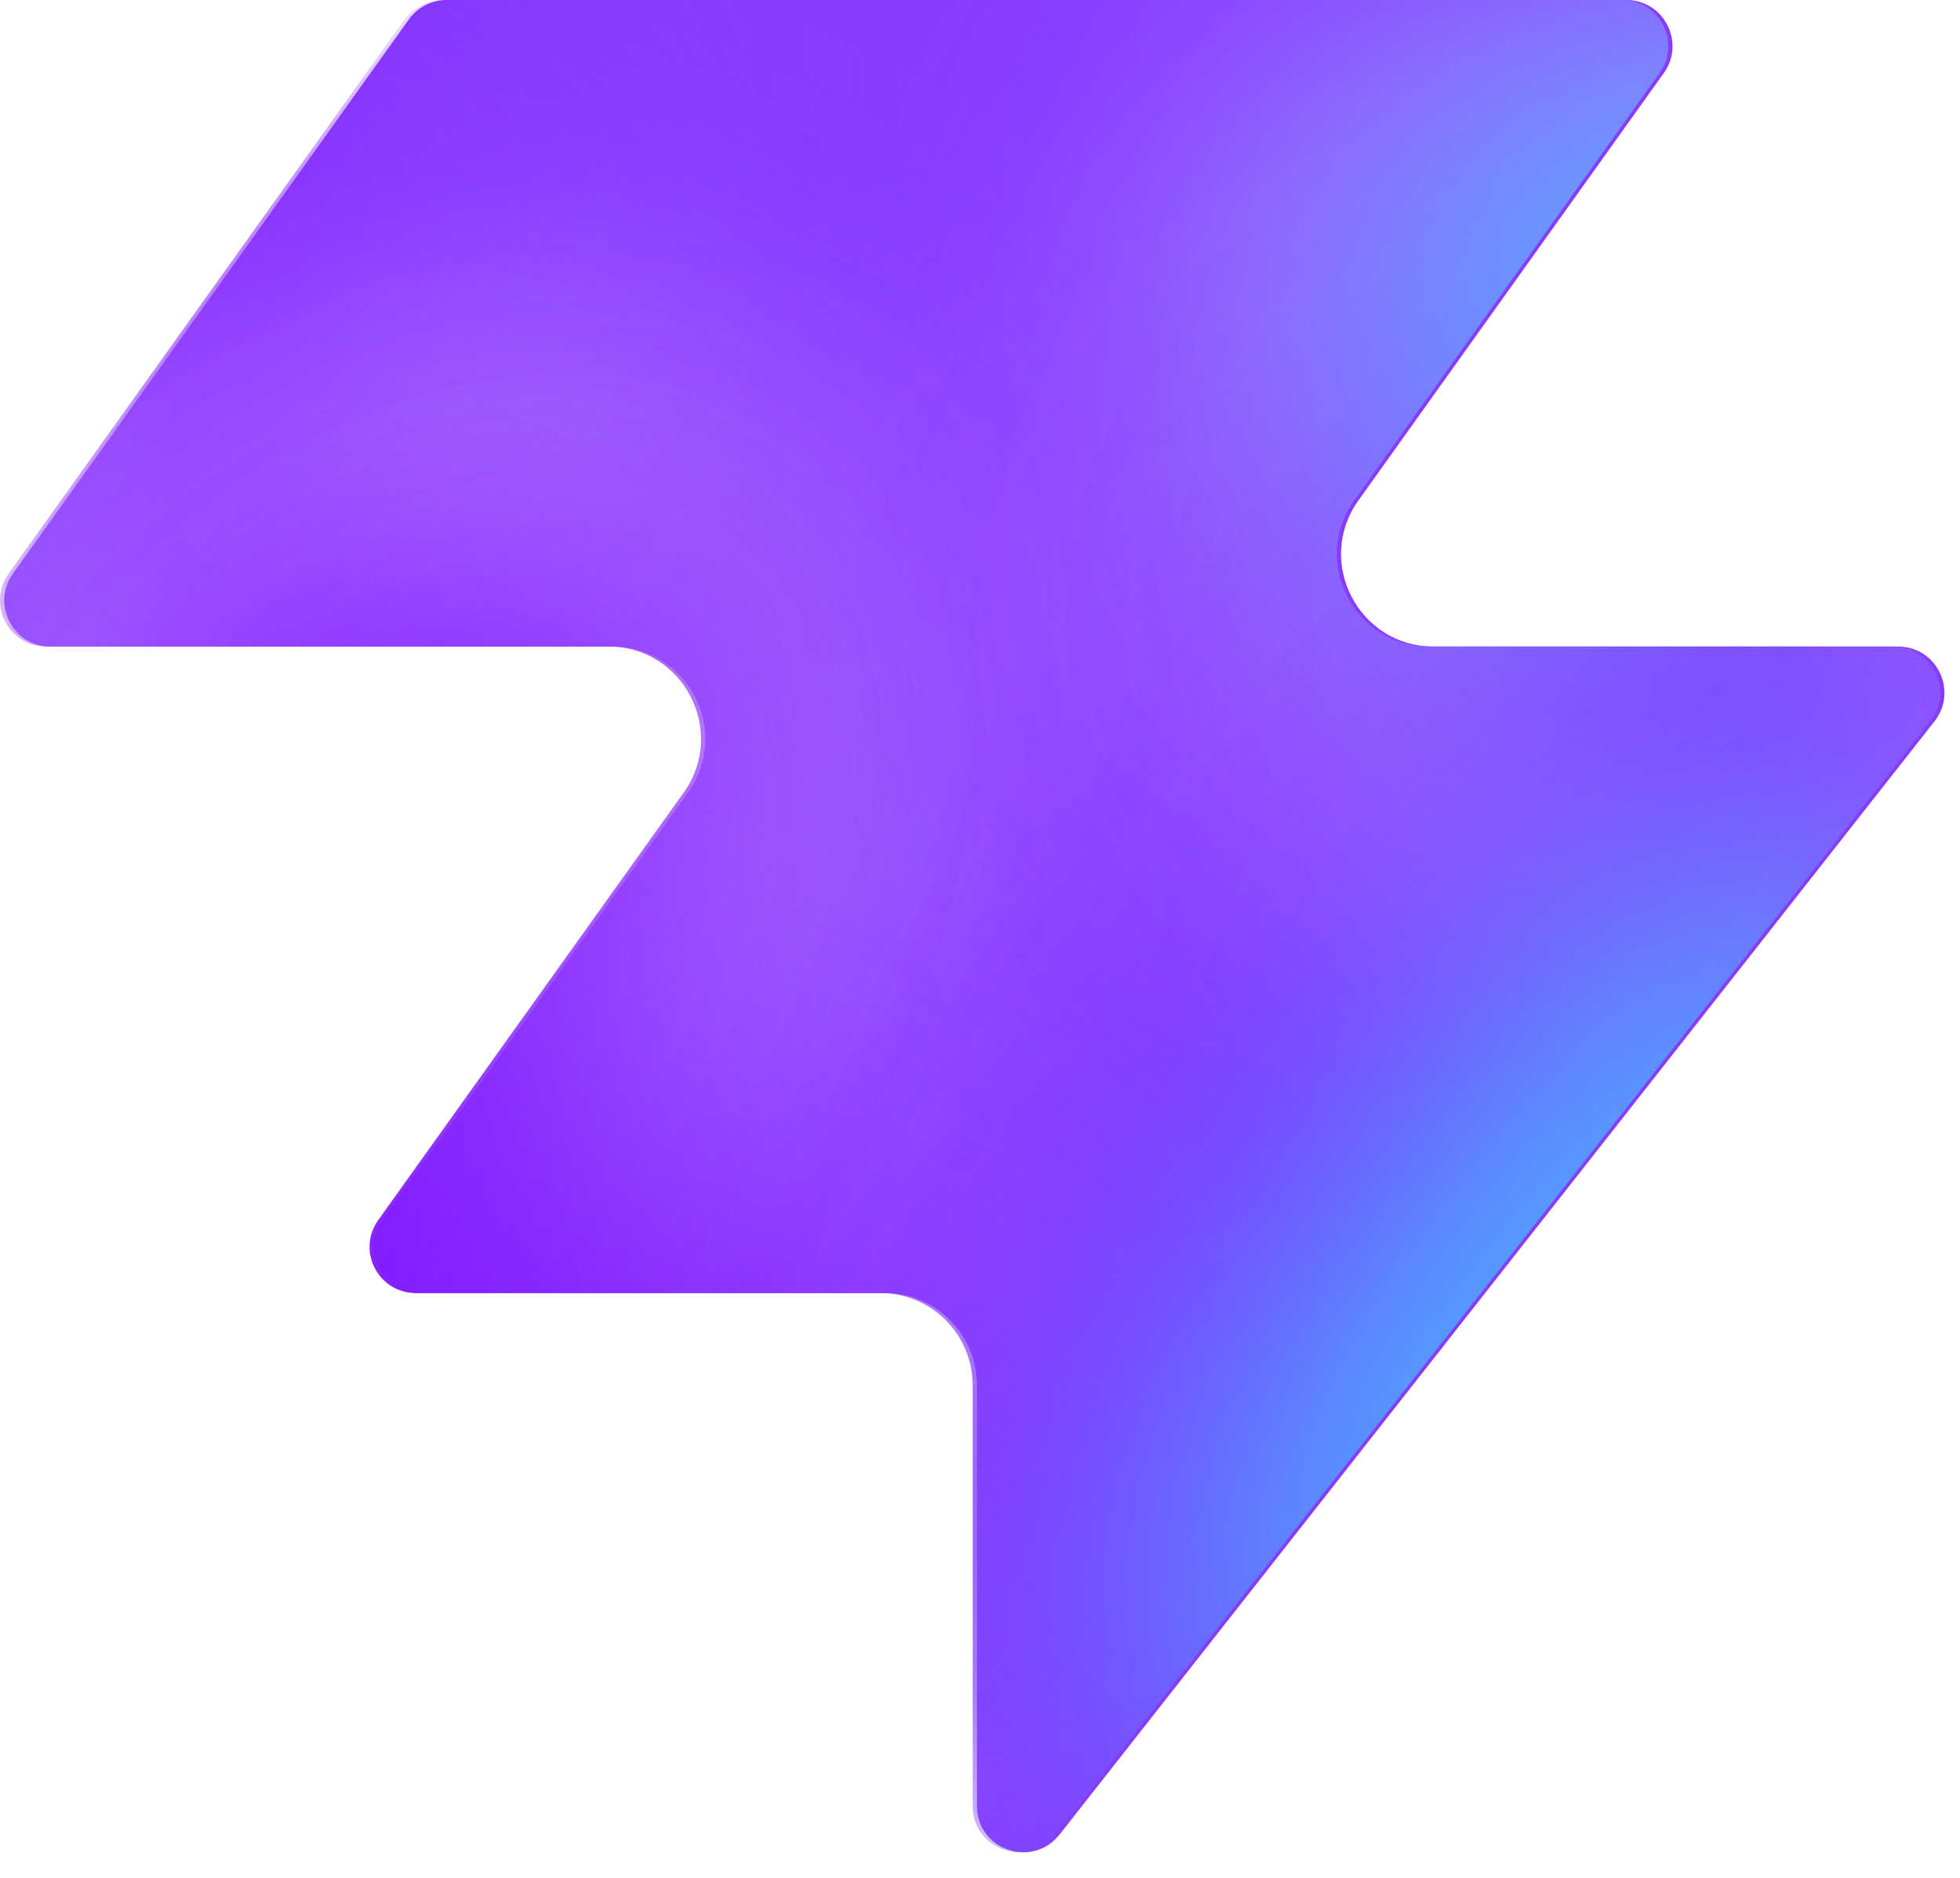
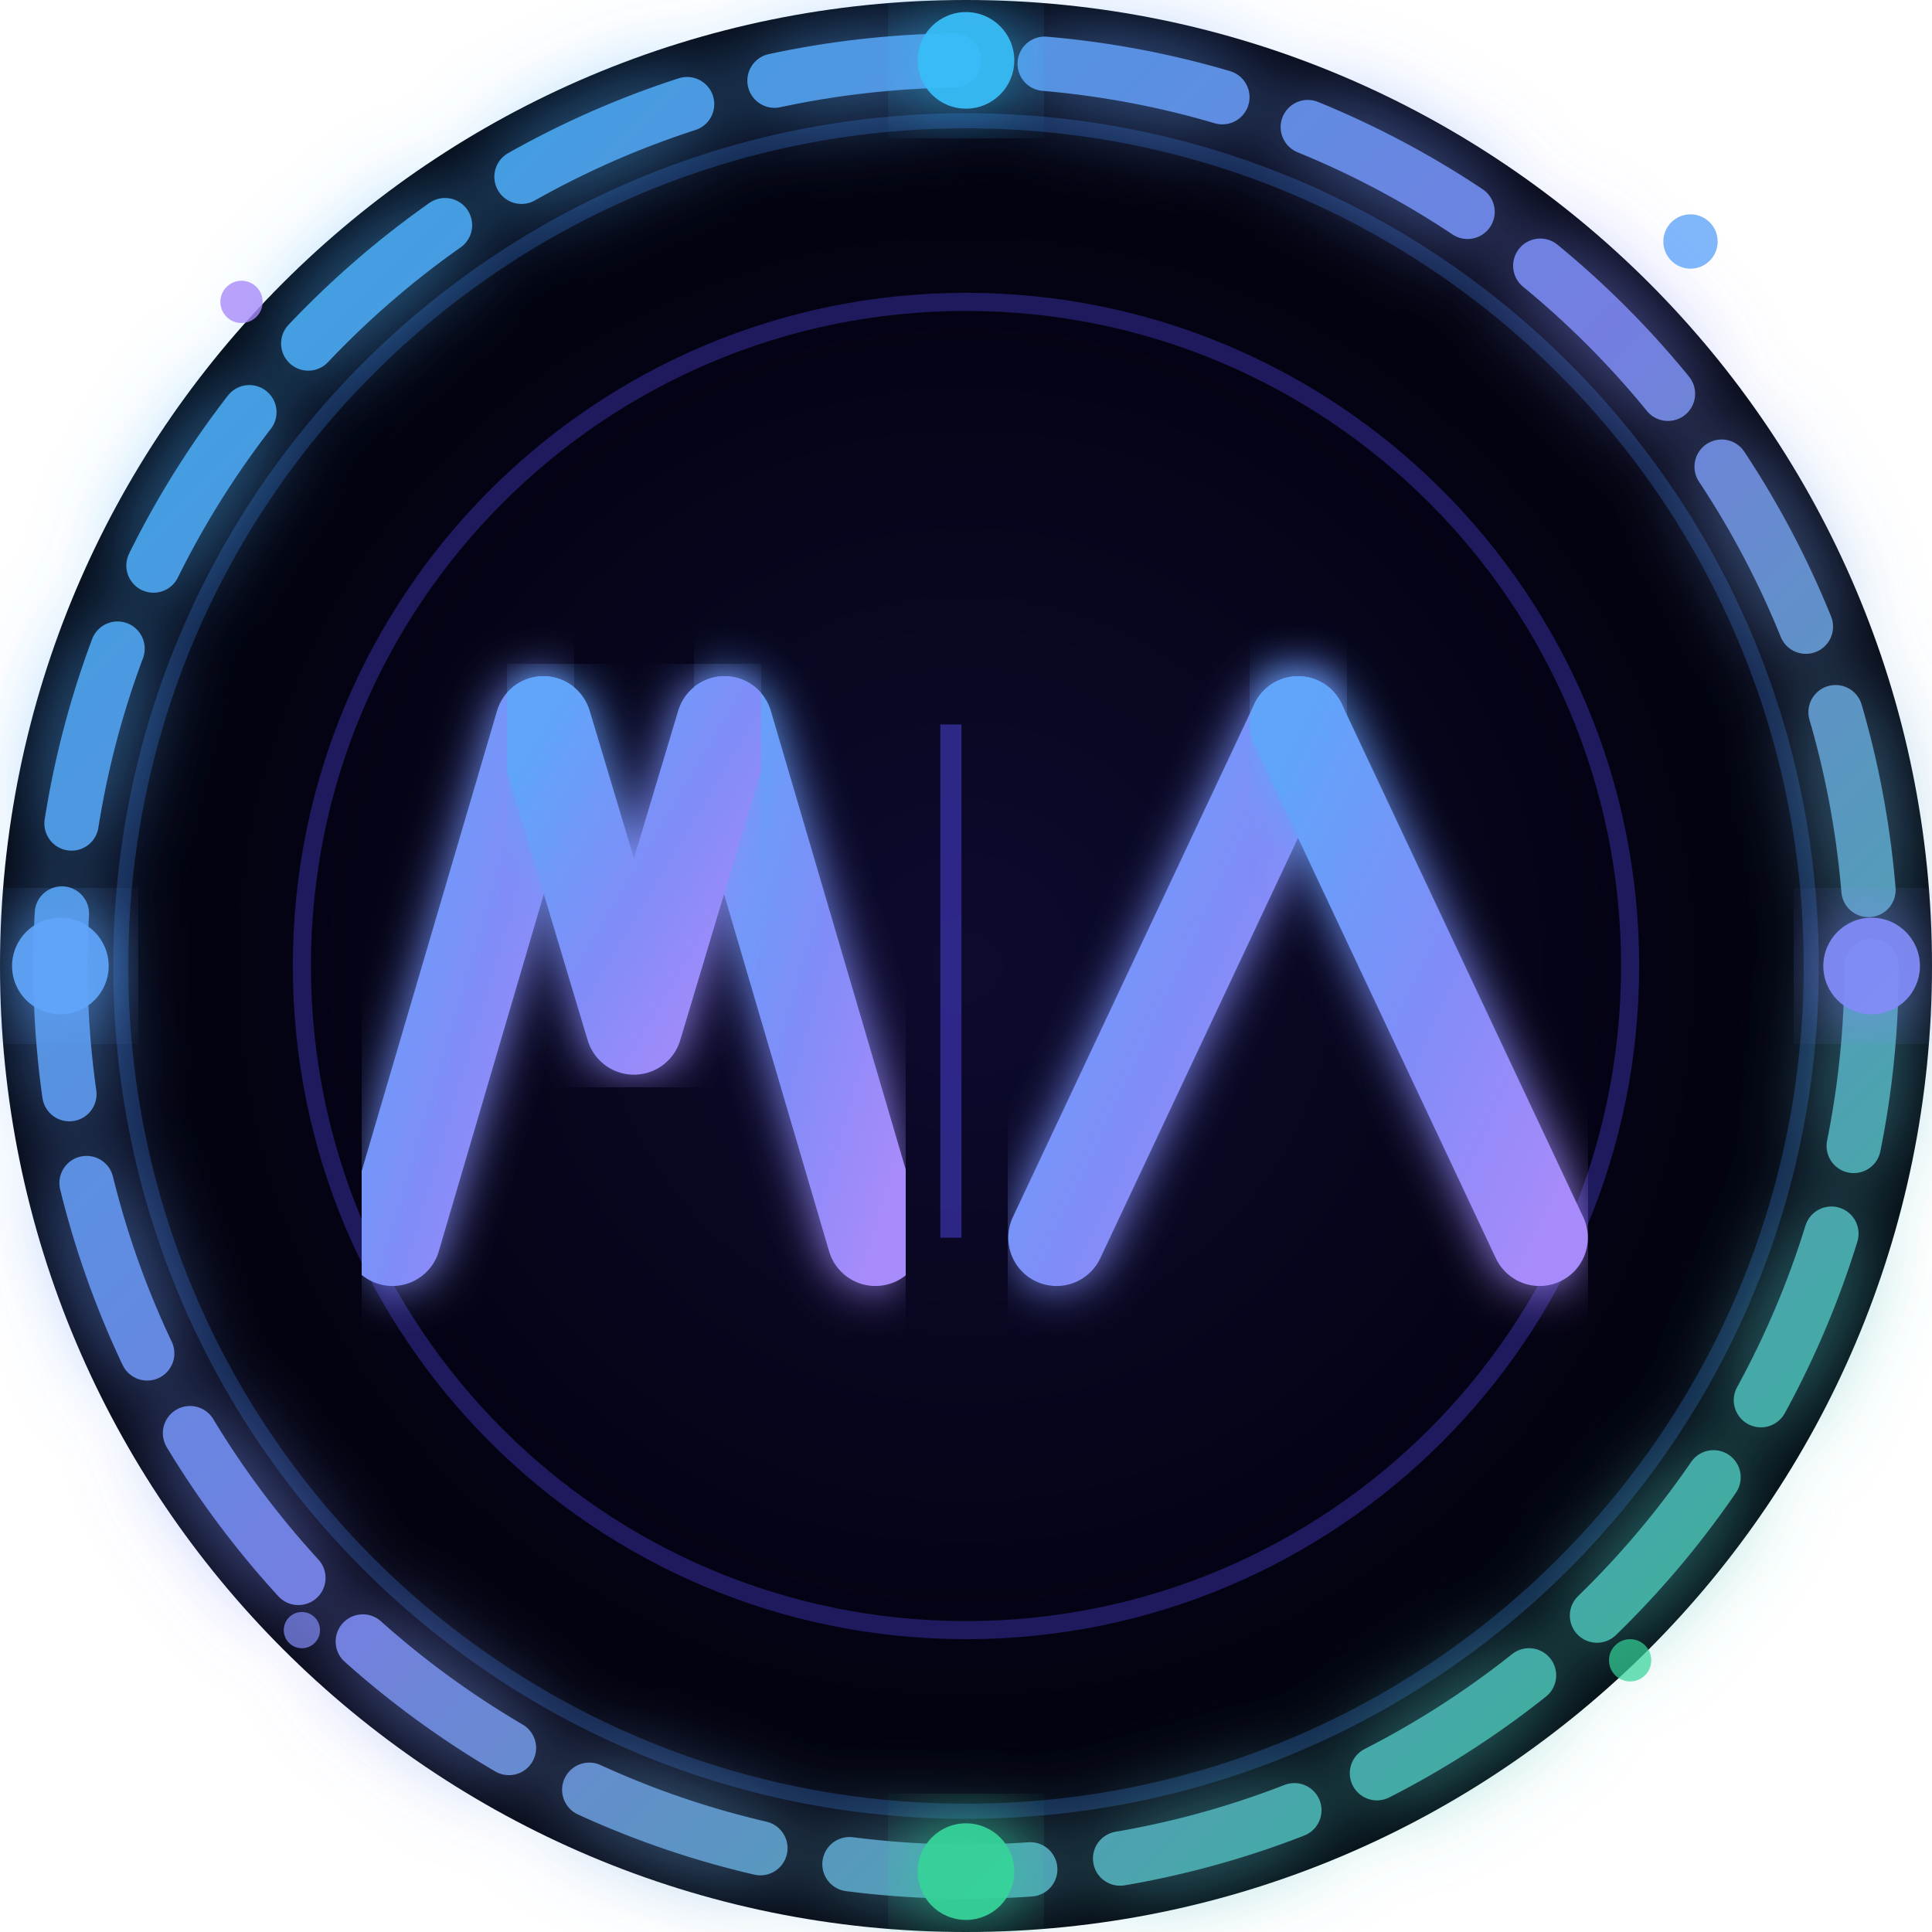
- <svg xmlns="http://www.w3.org/2000/svg" width="48" height="46" fill="none" viewBox="0 0 48 46">
-   <path fill="#863bff" d="M25.946 44.938c-.664.845-2.021.375-2.021-.698V33.937a2.26 2.26 0 0 0-2.262-2.262H10.287c-.92 0-1.456-1.04-.92-1.788l7.48-10.471c1.07-1.497 0-3.578-1.842-3.578H1.237c-.92 0-1.456-1.04-.92-1.788L10.013.474c.214-.297.556-.474.92-.474h28.894c.92 0 1.456 1.04.92 1.788l-7.48 10.471c-1.07 1.498 0 3.579 1.842 3.579h11.377c.943 0 1.473 1.088.89 1.83L25.947 44.94z" style="fill:#863bff;fill:color(display-p3 .525 .23 1);fill-opacity:1" />
-   <mask id="a" width="48" height="46" x="0" y="0" maskUnits="userSpaceOnUse" style="mask-type:alpha">
-     <path fill="#000" d="M25.842 44.938c-.664.844-2.021.375-2.021-.698V33.937a2.26 2.26 0 0 0-2.262-2.262H10.183c-.92 0-1.456-1.04-.92-1.788l7.48-10.471c1.07-1.498 0-3.579-1.842-3.579H1.133c-.92 0-1.456-1.04-.92-1.787L9.91.473c.214-.297.556-.474.92-.474h28.894c.92 0 1.456 1.04.92 1.788l-7.48 10.471c-1.07 1.498 0 3.578 1.842 3.578h11.377c.943 0 1.473 1.088.89 1.832L25.843 44.94z" style="fill:#000;fill-opacity:1" />
-   </mask>
-   <g mask="url(#a)">
-     <g filter="url(#b)">
-       <ellipse cx="5.508" cy="14.704" fill="#ede6ff" rx="5.508" ry="14.704" style="fill:#ede6ff;fill:color(display-p3 .927 .903 1);fill-opacity:1" transform="matrix(.00324 1 1 -.00324 -4.47 31.516)" />
-     </g>
-     <g filter="url(#c)">
-       <ellipse cx="10.399" cy="29.851" fill="#ede6ff" rx="10.399" ry="29.851" style="fill:#ede6ff;fill:color(display-p3 .927 .903 1);fill-opacity:1" transform="matrix(.00324 1 1 -.00324 -39.328 7.883)" />
-     </g>
-     <g filter="url(#d)">
-       <ellipse cx="5.508" cy="30.487" fill="#7e14ff" rx="5.508" ry="30.487" style="fill:#7e14ff;fill:color(display-p3 .492 .077 1);fill-opacity:1" transform="rotate(89.814 -25.913 -14.639)scale(1 -1)" />
-     </g>
-     <g filter="url(#e)">
-       <ellipse cx="5.508" cy="30.599" fill="#7e14ff" rx="5.508" ry="30.599" style="fill:#7e14ff;fill:color(display-p3 .492 .077 1);fill-opacity:1" transform="rotate(89.814 -32.644 -3.334)scale(1 -1)" />
-     </g>
-     <g filter="url(#f)">
-       <ellipse cx="5.508" cy="30.599" fill="#7e14ff" rx="5.508" ry="30.599" style="fill:#7e14ff;fill:color(display-p3 .492 .077 1);fill-opacity:1" transform="matrix(.00324 1 1 -.00324 -34.34 30.47)" />
-     </g>
-     <g filter="url(#g)">
-       <ellipse cx="14.072" cy="22.078" fill="#ede6ff" rx="14.072" ry="22.078" style="fill:#ede6ff;fill:color(display-p3 .927 .903 1);fill-opacity:1" transform="rotate(93.35 24.506 48.493)scale(-1 1)" />
-     </g>
-     <g filter="url(#h)">
-       <ellipse cx="3.47" cy="21.501" fill="#7e14ff" rx="3.47" ry="21.501" style="fill:#7e14ff;fill:color(display-p3 .492 .077 1);fill-opacity:1" transform="rotate(89.009 28.708 47.59)scale(-1 1)" />
-     </g>
-     <g filter="url(#i)">
-       <ellipse cx="3.47" cy="21.501" fill="#7e14ff" rx="3.47" ry="21.501" style="fill:#7e14ff;fill:color(display-p3 .492 .077 1);fill-opacity:1" transform="rotate(89.009 28.708 47.59)scale(-1 1)" />
-     </g>
-     <g filter="url(#j)">
-       <ellipse cx=".387" cy="8.972" fill="#7e14ff" rx="4.407" ry="29.108" style="fill:#7e14ff;fill:color(display-p3 .492 .077 1);fill-opacity:1" transform="rotate(39.51 .387 8.972)" />
-     </g>
-     <g filter="url(#k)">
-       <ellipse cx="47.523" cy="-6.092" fill="#7e14ff" rx="4.407" ry="29.108" style="fill:#7e14ff;fill:color(display-p3 .492 .077 1);fill-opacity:1" transform="rotate(37.892 47.523 -6.092)" />
-     </g>
-     <g filter="url(#l)">
-       <ellipse cx="41.412" cy="6.333" fill="#47bfff" rx="5.971" ry="9.665" style="fill:#47bfff;fill:color(display-p3 .28 .748 1);fill-opacity:1" transform="rotate(37.892 41.412 6.333)" />
-     </g>
-     <g filter="url(#m)">
-       <ellipse cx="-1.879" cy="38.332" fill="#7e14ff" rx="4.407" ry="29.108" style="fill:#7e14ff;fill:color(display-p3 .492 .077 1);fill-opacity:1" transform="rotate(37.892 -1.88 38.332)" />
-     </g>
-     <g filter="url(#n)">
-       <ellipse cx="-1.879" cy="38.332" fill="#7e14ff" rx="4.407" ry="29.108" style="fill:#7e14ff;fill:color(display-p3 .492 .077 1);fill-opacity:1" transform="rotate(37.892 -1.88 38.332)" />
-     </g>
-     <g filter="url(#o)">
-       <ellipse cx="35.651" cy="29.907" fill="#7e14ff" rx="4.407" ry="29.108" style="fill:#7e14ff;fill:color(display-p3 .492 .077 1);fill-opacity:1" transform="rotate(37.892 35.651 29.907)" />
-     </g>
-     <g filter="url(#p)">
-       <ellipse cx="38.418" cy="32.4" fill="#47bfff" rx="5.971" ry="15.297" style="fill:#47bfff;fill:color(display-p3 .28 .748 1);fill-opacity:1" transform="rotate(37.892 38.418 32.4)" />
-     </g>
-   </g>
+ <svg xmlns="http://www.w3.org/2000/svg" viewBox="0 0 64 64" width="64" height="64">
  <defs>
-     <filter id="b" width="60.045" height="41.654" x="-19.77" y="16.149" color-interpolation-filters="sRGB" filterUnits="userSpaceOnUse">
-       <feFlood flood-opacity="0" result="BackgroundImageFix" />
-       <feBlend in="SourceGraphic" in2="BackgroundImageFix" result="shape" />
-       <feGaussianBlur result="effect1_foregroundBlur_2002_17158" stdDeviation="7.659" />
+     <radialGradient id="bg" cx="50%" cy="50%" r="50%">
+       <stop offset="0%" stop-color="#0d0a2e" />
+       <stop offset="100%" stop-color="#000008" />
+     </radialGradient>
+     <linearGradient id="letterGrad" x1="0%" y1="0%" x2="100%" y2="100%">
+       <stop offset="0%" stop-color="#60a5fa" />
+       <stop offset="55%" stop-color="#818cf8" />
+       <stop offset="100%" stop-color="#a78bfa" />
+     </linearGradient>
+     <linearGradient id="ringGrad" x1="0%" y1="0%" x2="100%" y2="100%">
+       <stop offset="0%" stop-color="#38bdf8" />
+       <stop offset="50%" stop-color="#818cf8" />
+       <stop offset="100%" stop-color="#34d399" />
+     </linearGradient>
+     <filter id="glow" x="-30%" y="-30%" width="160%" height="160%">
+       <feGaussianBlur stdDeviation="1.5" result="blur" />
+       <feMerge>
+         <feMergeNode in="blur" />
+         <feMergeNode in="SourceGraphic" />
+       </feMerge>
    </filter>
-     <filter id="c" width="90.34" height="51.437" x="-54.613" y="-7.533" color-interpolation-filters="sRGB" filterUnits="userSpaceOnUse">
-       <feFlood flood-opacity="0" result="BackgroundImageFix" />
-       <feBlend in="SourceGraphic" in2="BackgroundImageFix" result="shape" />
-       <feGaussianBlur result="effect1_foregroundBlur_2002_17158" stdDeviation="7.659" />
+     <filter id="letterGlow" x="-20%" y="-20%" width="140%" height="140%">
+       <feGaussianBlur stdDeviation="0.8" result="blur" />
+       <feMerge>
+         <feMergeNode in="blur" />
+         <feMergeNode in="SourceGraphic" />
+       </feMerge>
    </filter>
-     <filter id="d" width="79.355" height="29.4" x="-49.64" y="2.03" color-interpolation-filters="sRGB" filterUnits="userSpaceOnUse">
-       <feFlood flood-opacity="0" result="BackgroundImageFix" />
-       <feBlend in="SourceGraphic" in2="BackgroundImageFix" result="shape" />
-       <feGaussianBlur result="effect1_foregroundBlur_2002_17158" stdDeviation="4.596" />
-     </filter>
-     <filter id="e" width="79.579" height="29.4" x="-45.045" y="20.029" color-interpolation-filters="sRGB" filterUnits="userSpaceOnUse">
-       <feFlood flood-opacity="0" result="BackgroundImageFix" />
-       <feBlend in="SourceGraphic" in2="BackgroundImageFix" result="shape" />
-       <feGaussianBlur result="effect1_foregroundBlur_2002_17158" stdDeviation="4.596" />
-     </filter>
-     <filter id="f" width="79.579" height="29.4" x="-43.513" y="21.178" color-interpolation-filters="sRGB" filterUnits="userSpaceOnUse">
-       <feFlood flood-opacity="0" result="BackgroundImageFix" />
-       <feBlend in="SourceGraphic" in2="BackgroundImageFix" result="shape" />
-       <feGaussianBlur result="effect1_foregroundBlur_2002_17158" stdDeviation="4.596" />
-     </filter>
-     <filter id="g" width="74.749" height="58.852" x="15.756" y="-17.901" color-interpolation-filters="sRGB" filterUnits="userSpaceOnUse">
-       <feFlood flood-opacity="0" result="BackgroundImageFix" />
-       <feBlend in="SourceGraphic" in2="BackgroundImageFix" result="shape" />
-       <feGaussianBlur result="effect1_foregroundBlur_2002_17158" stdDeviation="7.659" />
-     </filter>
-     <filter id="h" width="61.377" height="25.362" x="23.548" y="2.284" color-interpolation-filters="sRGB" filterUnits="userSpaceOnUse">
-       <feFlood flood-opacity="0" result="BackgroundImageFix" />
-       <feBlend in="SourceGraphic" in2="BackgroundImageFix" result="shape" />
-       <feGaussianBlur result="effect1_foregroundBlur_2002_17158" stdDeviation="4.596" />
-     </filter>
-     <filter id="i" width="61.377" height="25.362" x="23.548" y="2.284" color-interpolation-filters="sRGB" filterUnits="userSpaceOnUse">
-       <feFlood flood-opacity="0" result="BackgroundImageFix" />
-       <feBlend in="SourceGraphic" in2="BackgroundImageFix" result="shape" />
-       <feGaussianBlur result="effect1_foregroundBlur_2002_17158" stdDeviation="4.596" />
-     </filter>
-     <filter id="j" width="56.045" height="63.649" x="-27.636" y="-22.853" color-interpolation-filters="sRGB" filterUnits="userSpaceOnUse">
-       <feFlood flood-opacity="0" result="BackgroundImageFix" />
-       <feBlend in="SourceGraphic" in2="BackgroundImageFix" result="shape" />
-       <feGaussianBlur result="effect1_foregroundBlur_2002_17158" stdDeviation="4.596" />
-     </filter>
-     <filter id="k" width="54.814" height="64.646" x="20.116" y="-38.415" color-interpolation-filters="sRGB" filterUnits="userSpaceOnUse">
-       <feFlood flood-opacity="0" result="BackgroundImageFix" />
-       <feBlend in="SourceGraphic" in2="BackgroundImageFix" result="shape" />
-       <feGaussianBlur result="effect1_foregroundBlur_2002_17158" stdDeviation="4.596" />
-     </filter>
-     <filter id="l" width="33.541" height="35.313" x="24.641" y="-11.323" color-interpolation-filters="sRGB" filterUnits="userSpaceOnUse">
-       <feFlood flood-opacity="0" result="BackgroundImageFix" />
-       <feBlend in="SourceGraphic" in2="BackgroundImageFix" result="shape" />
-       <feGaussianBlur result="effect1_foregroundBlur_2002_17158" stdDeviation="4.596" />
-     </filter>
-     <filter id="m" width="54.814" height="64.646" x="-29.286" y="6.009" color-interpolation-filters="sRGB" filterUnits="userSpaceOnUse">
-       <feFlood flood-opacity="0" result="BackgroundImageFix" />
-       <feBlend in="SourceGraphic" in2="BackgroundImageFix" result="shape" />
-       <feGaussianBlur result="effect1_foregroundBlur_2002_17158" stdDeviation="4.596" />
-     </filter>
-     <filter id="n" width="54.814" height="64.646" x="-29.286" y="6.009" color-interpolation-filters="sRGB" filterUnits="userSpaceOnUse">
-       <feFlood flood-opacity="0" result="BackgroundImageFix" />
-       <feBlend in="SourceGraphic" in2="BackgroundImageFix" result="shape" />
-       <feGaussianBlur result="effect1_foregroundBlur_2002_17158" stdDeviation="4.596" />
-     </filter>
-     <filter id="o" width="54.814" height="64.646" x="8.244" y="-2.416" color-interpolation-filters="sRGB" filterUnits="userSpaceOnUse">
-       <feFlood flood-opacity="0" result="BackgroundImageFix" />
-       <feBlend in="SourceGraphic" in2="BackgroundImageFix" result="shape" />
-       <feGaussianBlur result="effect1_foregroundBlur_2002_17158" stdDeviation="4.596" />
-     </filter>
-     <filter id="p" width="39.409" height="43.623" x="18.713" y="10.588" color-interpolation-filters="sRGB" filterUnits="userSpaceOnUse">
-       <feFlood flood-opacity="0" result="BackgroundImageFix" />
-       <feBlend in="SourceGraphic" in2="BackgroundImageFix" result="shape" />
-       <feGaussianBlur result="effect1_foregroundBlur_2002_17158" stdDeviation="4.596" />
-     </filter>
+     <clipPath id="circleClip">
+       <circle cx="32" cy="32" r="31" />
+     </clipPath>
  </defs>
+   <circle cx="32" cy="32" r="32" fill="url(#bg)" />
+   <circle cx="32" cy="32" r="28" fill="none" stroke="#3b82f6" stroke-width="0.5" opacity="0.25" />
+   <circle cx="32" cy="32" r="30" fill="none" stroke="url(#ringGrad)" stroke-width="1.8" stroke-dasharray="6 3" stroke-linecap="round" filter="url(#glow)" opacity="0.9" />
+   <circle cx="32" cy="2" r="1.6" fill="#38bdf8" filter="url(#glow)" opacity="0.95" />
+   <circle cx="62" cy="32" r="1.6" fill="#818cf8" filter="url(#glow)" opacity="0.95" />
+   <circle cx="32" cy="62" r="1.6" fill="#34d399" filter="url(#glow)" opacity="0.95" />
+   <circle cx="2" cy="32" r="1.6" fill="#60a5fa" filter="url(#glow)" opacity="0.95" />
+   <circle cx="32" cy="32" r="22" fill="none" stroke="#4f46e5" stroke-width="0.6" opacity="0.35" />
+   <line x1="13" y1="41" x2="18" y2="24" stroke="url(#letterGrad)" stroke-width="3.2" stroke-linecap="round" filter="url(#letterGlow)" />
+   <line x1="29" y1="41" x2="24" y2="24" stroke="url(#letterGrad)" stroke-width="3.2" stroke-linecap="round" filter="url(#letterGlow)" />
+   <polyline points="18,24 21,34 24,24" fill="none" stroke="url(#letterGrad)" stroke-width="3.2" stroke-linecap="round" stroke-linejoin="round" filter="url(#letterGlow)" />
+   <line x1="31.5" y1="24" x2="31.5" y2="41" stroke="#4f46e5" stroke-width="0.7" opacity="0.5" />
+   <line x1="35" y1="41" x2="43" y2="24" stroke="url(#letterGrad)" stroke-width="3.2" stroke-linecap="round" filter="url(#letterGlow)" />
+   <line x1="51" y1="41" x2="43" y2="24" stroke="url(#letterGrad)" stroke-width="3.2" stroke-linecap="round" filter="url(#letterGlow)" />
+   <line x1="37.5" y1="34.5" x2="48.5" y2="34.5" stroke="url(#letterGrad)" stroke-width="2.6" stroke-linecap="round" filter="url(#letterGlow)" />
+   <line x1="20" y1="44" x2="44" y2="44" stroke="url(#ringGrad)" stroke-width="1" stroke-linecap="round" opacity="0.5" />
+   <circle cx="8" cy="10" r="0.7" fill="#a78bfa" opacity="0.8" />
+   <circle cx="56" cy="8" r="0.9" fill="#60a5fa" opacity="0.8" />
+   <circle cx="54" cy="55" r="0.7" fill="#34d399" opacity="0.7" />
+   <circle cx="10" cy="54" r="0.6" fill="#818cf8" opacity="0.7" />
</svg>
